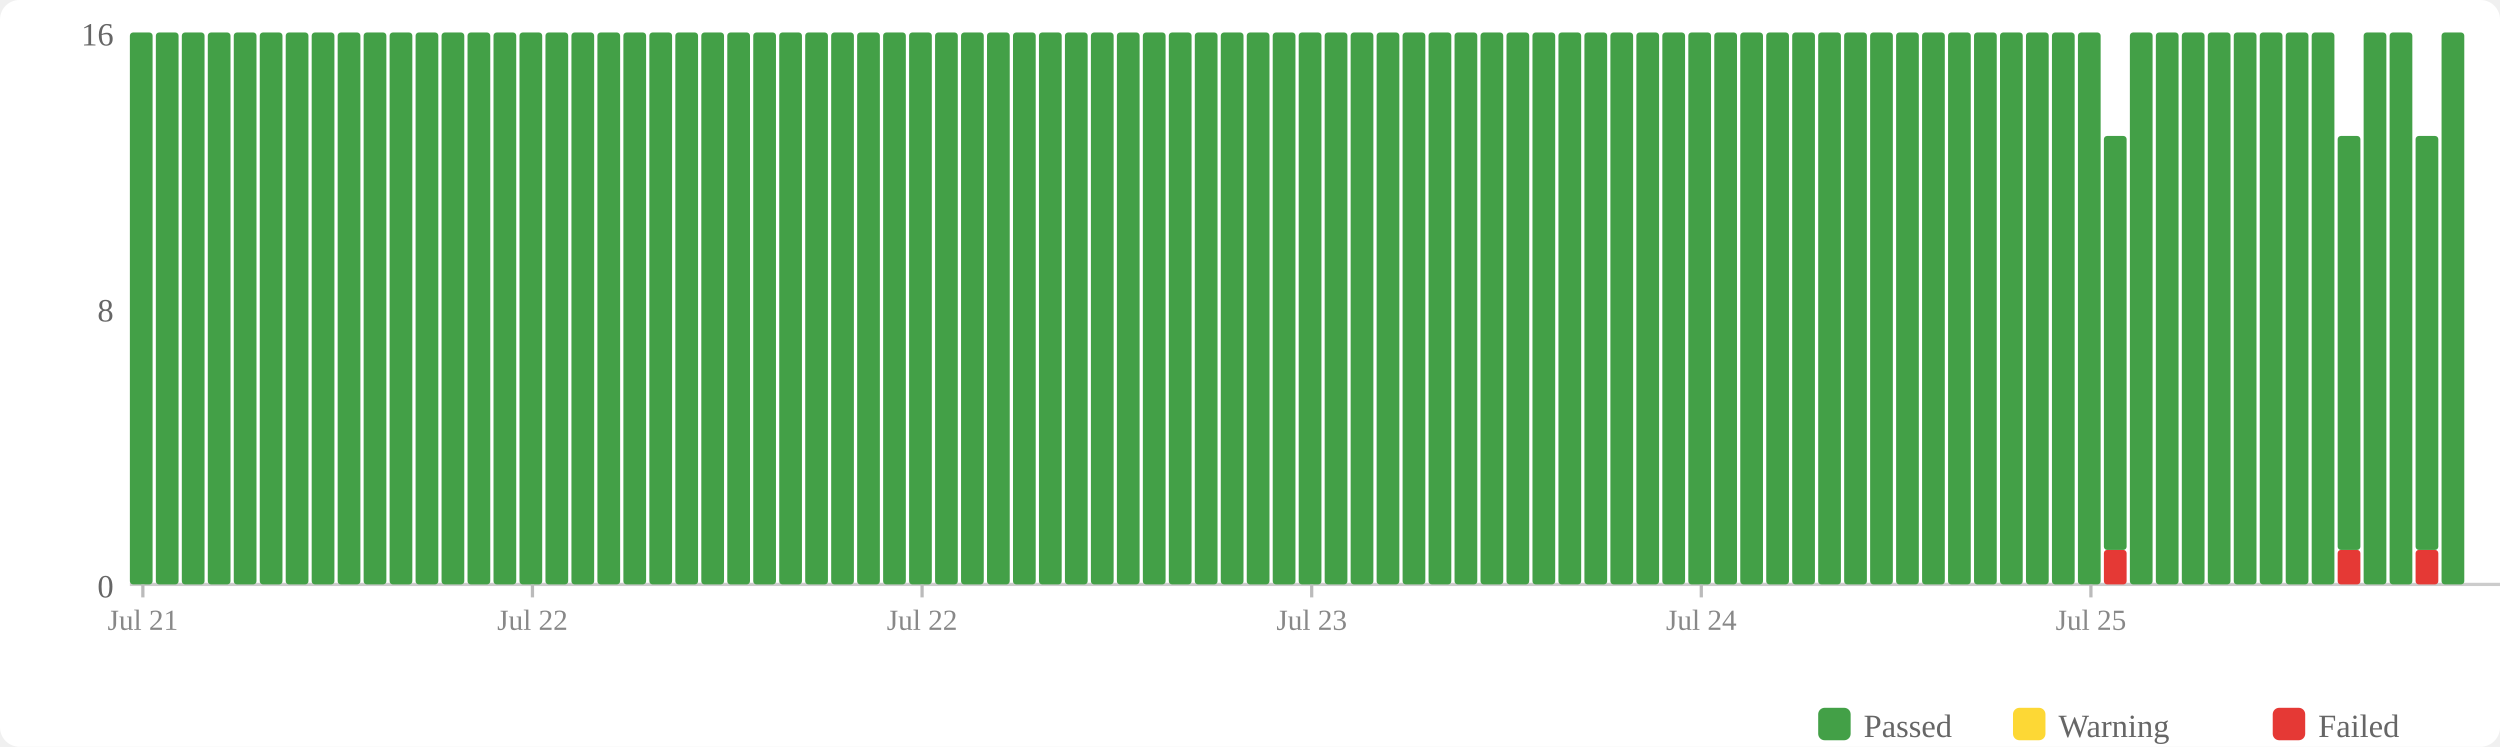
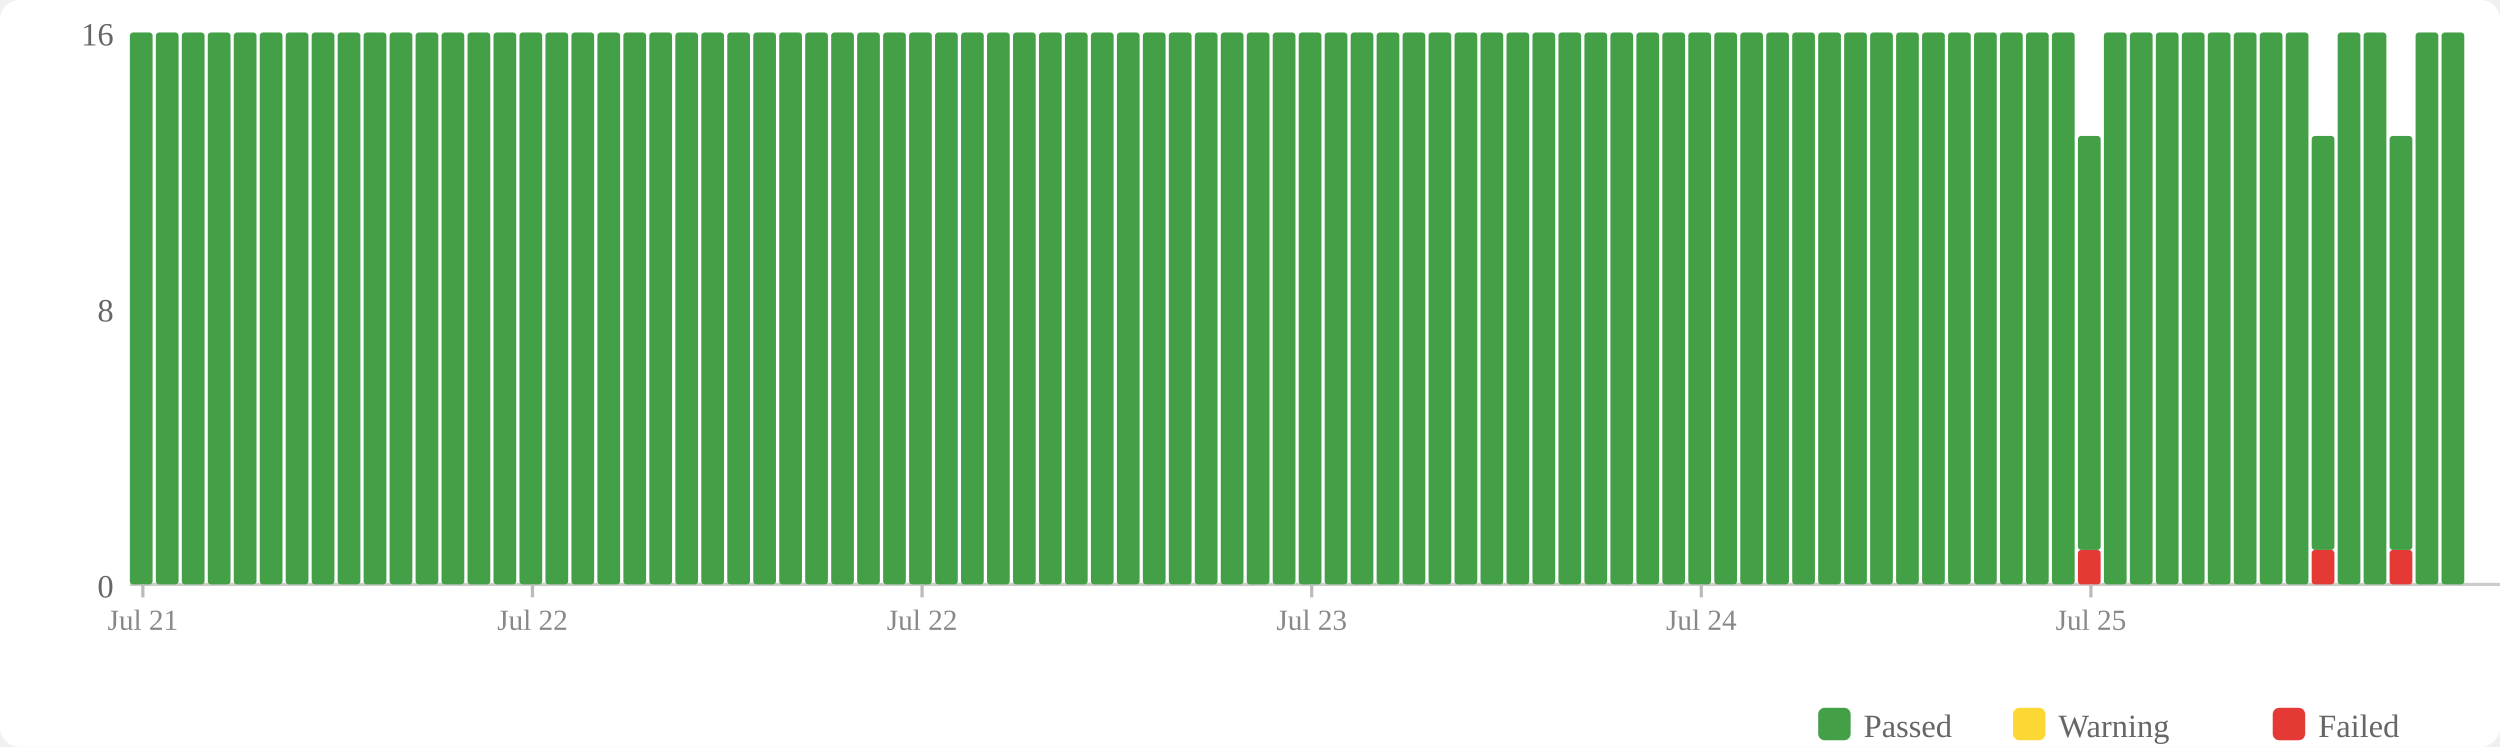
<svg xmlns="http://www.w3.org/2000/svg" width="770" height="230" viewBox="0 0 770 230">
  <rect width="770" height="230" fill="#fff" rx="6" />
  <rect x="560" y="218" width="10" height="10" fill="#43a047" rx="2" />
  <text x="574" y="227" font-size="10" fill="#666">Passed</text>
  <rect x="620" y="218" width="10" height="10" fill="#fdd835" rx="2" />
  <text x="634" y="227" font-size="10" fill="#666">Warning</text>
  <rect x="700" y="218" width="10" height="10" fill="#e53935" rx="2" />
  <text x="714" y="227" font-size="10" fill="#666">Failed</text>
  <text x="35" y="184" text-anchor="end" font-size="10" fill="#666">0</text>
  <text x="35" y="99" text-anchor="end" font-size="10" fill="#666">8</text>
  <text x="35" y="14" text-anchor="end" font-size="10" fill="#666">16</text>
  <line x1="40" y1="180" x2="770" y2="180" stroke="#ccc" stroke-width="1" />
  <rect x="40" y="10" width="7" height="170" fill="#43a047" rx="1" />
  <rect x="48" y="10" width="7" height="170" fill="#43a047" rx="1" />
  <rect x="56" y="10" width="7" height="170" fill="#43a047" rx="1" />
  <rect x="64" y="10" width="7" height="170" fill="#43a047" rx="1" />
  <rect x="72" y="10" width="7" height="170" fill="#43a047" rx="1" />
  <rect x="80" y="10" width="7" height="170" fill="#43a047" rx="1" />
  <rect x="88" y="10" width="7" height="170" fill="#43a047" rx="1" />
  <rect x="96" y="10" width="7" height="170" fill="#43a047" rx="1" />
  <rect x="104" y="10" width="7" height="170" fill="#43a047" rx="1" />
  <rect x="112" y="10" width="7" height="170" fill="#43a047" rx="1" />
  <rect x="120" y="10" width="7" height="170" fill="#43a047" rx="1" />
  <rect x="128" y="10" width="7" height="170" fill="#43a047" rx="1" />
  <rect x="136" y="10" width="7" height="170" fill="#43a047" rx="1" />
  <rect x="144" y="10" width="7" height="170" fill="#43a047" rx="1" />
  <rect x="152" y="10" width="7" height="170" fill="#43a047" rx="1" />
  <rect x="160" y="10" width="7" height="170" fill="#43a047" rx="1" />
  <rect x="168" y="10" width="7" height="170" fill="#43a047" rx="1" />
  <rect x="176" y="10" width="7" height="170" fill="#43a047" rx="1" />
  <rect x="184" y="10" width="7" height="170" fill="#43a047" rx="1" />
  <rect x="192" y="10" width="7" height="170" fill="#43a047" rx="1" />
  <rect x="200" y="10" width="7" height="170" fill="#43a047" rx="1" />
  <rect x="208" y="10" width="7" height="170" fill="#43a047" rx="1" />
  <rect x="216" y="10" width="7" height="170" fill="#43a047" rx="1" />
  <rect x="224" y="10" width="7" height="170" fill="#43a047" rx="1" />
  <rect x="232" y="10" width="7" height="170" fill="#43a047" rx="1" />
  <rect x="240" y="10" width="7" height="170" fill="#43a047" rx="1" />
  <rect x="248" y="10" width="7" height="170" fill="#43a047" rx="1" />
  <rect x="256" y="10" width="7" height="170" fill="#43a047" rx="1" />
  <rect x="264" y="10" width="7" height="170" fill="#43a047" rx="1" />
  <rect x="272" y="10" width="7" height="170" fill="#43a047" rx="1" />
  <rect x="280" y="10" width="7" height="170" fill="#43a047" rx="1" />
  <rect x="288" y="10" width="7" height="170" fill="#43a047" rx="1" />
  <rect x="296" y="10" width="7" height="170" fill="#43a047" rx="1" />
  <rect x="304" y="10" width="7" height="170" fill="#43a047" rx="1" />
  <rect x="312" y="10" width="7" height="170" fill="#43a047" rx="1" />
  <rect x="320" y="10" width="7" height="170" fill="#43a047" rx="1" />
  <rect x="328" y="10" width="7" height="170" fill="#43a047" rx="1" />
  <rect x="336" y="10" width="7" height="170" fill="#43a047" rx="1" />
  <rect x="344" y="10" width="7" height="170" fill="#43a047" rx="1" />
  <rect x="352" y="10" width="7" height="170" fill="#43a047" rx="1" />
  <rect x="360" y="10" width="7" height="170" fill="#43a047" rx="1" />
  <rect x="368" y="10" width="7" height="170" fill="#43a047" rx="1" />
  <rect x="376" y="10" width="7" height="170" fill="#43a047" rx="1" />
  <rect x="384" y="10" width="7" height="170" fill="#43a047" rx="1" />
  <rect x="392" y="10" width="7" height="170" fill="#43a047" rx="1" />
  <rect x="400" y="10" width="7" height="170" fill="#43a047" rx="1" />
  <rect x="408" y="10" width="7" height="170" fill="#43a047" rx="1" />
  <rect x="416" y="10" width="7" height="170" fill="#43a047" rx="1" />
  <rect x="424" y="10" width="7" height="170" fill="#43a047" rx="1" />
  <rect x="432" y="10" width="7" height="170" fill="#43a047" rx="1" />
  <rect x="440" y="10" width="7" height="170" fill="#43a047" rx="1" />
  <rect x="448" y="10" width="7" height="170" fill="#43a047" rx="1" />
  <rect x="456" y="10" width="7" height="170" fill="#43a047" rx="1" />
  <rect x="464" y="10" width="7" height="170" fill="#43a047" rx="1" />
  <rect x="472" y="10" width="7" height="170" fill="#43a047" rx="1" />
  <rect x="480" y="10" width="7" height="170" fill="#43a047" rx="1" />
  <rect x="488" y="10" width="7" height="170" fill="#43a047" rx="1" />
  <rect x="496" y="10" width="7" height="170" fill="#43a047" rx="1" />
  <rect x="504" y="10" width="7" height="170" fill="#43a047" rx="1" />
  <rect x="512" y="10" width="7" height="170" fill="#43a047" rx="1" />
  <rect x="520" y="10" width="7" height="170" fill="#43a047" rx="1" />
  <rect x="528" y="10" width="7" height="170" fill="#43a047" rx="1" />
  <rect x="536" y="10" width="7" height="170" fill="#43a047" rx="1" />
  <rect x="544" y="10" width="7" height="170" fill="#43a047" rx="1" />
  <rect x="552" y="10" width="7" height="170" fill="#43a047" rx="1" />
  <rect x="560" y="10" width="7" height="170" fill="#43a047" rx="1" />
  <rect x="568" y="10" width="7" height="170" fill="#43a047" rx="1" />
  <rect x="576" y="10" width="7" height="170" fill="#43a047" rx="1" />
  <rect x="584" y="10" width="7" height="170" fill="#43a047" rx="1" />
  <rect x="592" y="10" width="7" height="170" fill="#43a047" rx="1" />
  <rect x="600" y="10" width="7" height="170" fill="#43a047" rx="1" />
  <rect x="608" y="10" width="7" height="170" fill="#43a047" rx="1" />
  <rect x="616" y="10" width="7" height="170" fill="#43a047" rx="1" />
  <rect x="624" y="10" width="7" height="170" fill="#43a047" rx="1" />
  <rect x="632" y="10" width="7" height="170" fill="#43a047" rx="1" />
-   <rect x="640" y="10" width="7" height="170" fill="#43a047" rx="1" />
-   <rect x="648" y="169.375" width="7" height="10.625" fill="#e53935" rx="1" />
-   <rect x="648" y="41.875" width="7" height="127.5" fill="#43a047" rx="1" />
+   <rect x="640" y="169.375" width="7" height="10.625" fill="#e53935" rx="1" />
+   <rect x="640" y="41.875" width="7" height="127.5" fill="#43a047" rx="1" />
+   <rect x="648" y="10" width="7" height="170" fill="#43a047" rx="1" />
  <rect x="656" y="10" width="7" height="170" fill="#43a047" rx="1" />
  <rect x="664" y="10" width="7" height="170" fill="#43a047" rx="1" />
  <rect x="672" y="10" width="7" height="170" fill="#43a047" rx="1" />
  <rect x="680" y="10" width="7" height="170" fill="#43a047" rx="1" />
  <rect x="688" y="10" width="7" height="170" fill="#43a047" rx="1" />
  <rect x="696" y="10" width="7" height="170" fill="#43a047" rx="1" />
  <rect x="704" y="10" width="7" height="170" fill="#43a047" rx="1" />
-   <rect x="712" y="10" width="7" height="170" fill="#43a047" rx="1" />
-   <rect x="720" y="169.375" width="7" height="10.625" fill="#e53935" rx="1" />
-   <rect x="720" y="41.875" width="7" height="127.5" fill="#43a047" rx="1" />
+   <rect x="712" y="169.375" width="7" height="10.625" fill="#e53935" rx="1" />
+   <rect x="712" y="41.875" width="7" height="127.5" fill="#43a047" rx="1" />
+   <rect x="720" y="10" width="7" height="170" fill="#43a047" rx="1" />
  <rect x="728" y="10" width="7" height="170" fill="#43a047" rx="1" />
-   <rect x="736" y="10" width="7" height="170" fill="#43a047" rx="1" />
-   <rect x="744" y="169.375" width="7" height="10.625" fill="#e53935" rx="1" />
-   <rect x="744" y="41.875" width="7" height="127.5" fill="#43a047" rx="1" />
+   <rect x="736" y="169.375" width="7" height="10.625" fill="#e53935" rx="1" />
+   <rect x="736" y="41.875" width="7" height="127.5" fill="#43a047" rx="1" />
+   <rect x="744" y="10" width="7" height="170" fill="#43a047" rx="1" />
  <rect x="752" y="10" width="7" height="170" fill="#43a047" rx="1" />
  <line x1="44.0" y1="180" x2="44.0" y2="184" stroke="#bbb" stroke-width="1" />
  <text x="44.0" y="194" text-anchor="middle" font-size="9" fill="#888">Jul 21</text>
  <line x1="164.0" y1="180" x2="164.0" y2="184" stroke="#bbb" stroke-width="1" />
  <text x="164.0" y="194" text-anchor="middle" font-size="9" fill="#888">Jul 22</text>
  <line x1="284.0" y1="180" x2="284.0" y2="184" stroke="#bbb" stroke-width="1" />
  <text x="284.0" y="194" text-anchor="middle" font-size="9" fill="#888">Jul 22</text>
  <line x1="404.0" y1="180" x2="404.0" y2="184" stroke="#bbb" stroke-width="1" />
  <text x="404.0" y="194" text-anchor="middle" font-size="9" fill="#888">Jul 23</text>
  <line x1="524.0" y1="180" x2="524.0" y2="184" stroke="#bbb" stroke-width="1" />
  <text x="524.0" y="194" text-anchor="middle" font-size="9" fill="#888">Jul 24</text>
  <line x1="644.0" y1="180" x2="644.0" y2="184" stroke="#bbb" stroke-width="1" />
  <text x="644.0" y="194" text-anchor="middle" font-size="9" fill="#888">Jul 25</text>
</svg>
